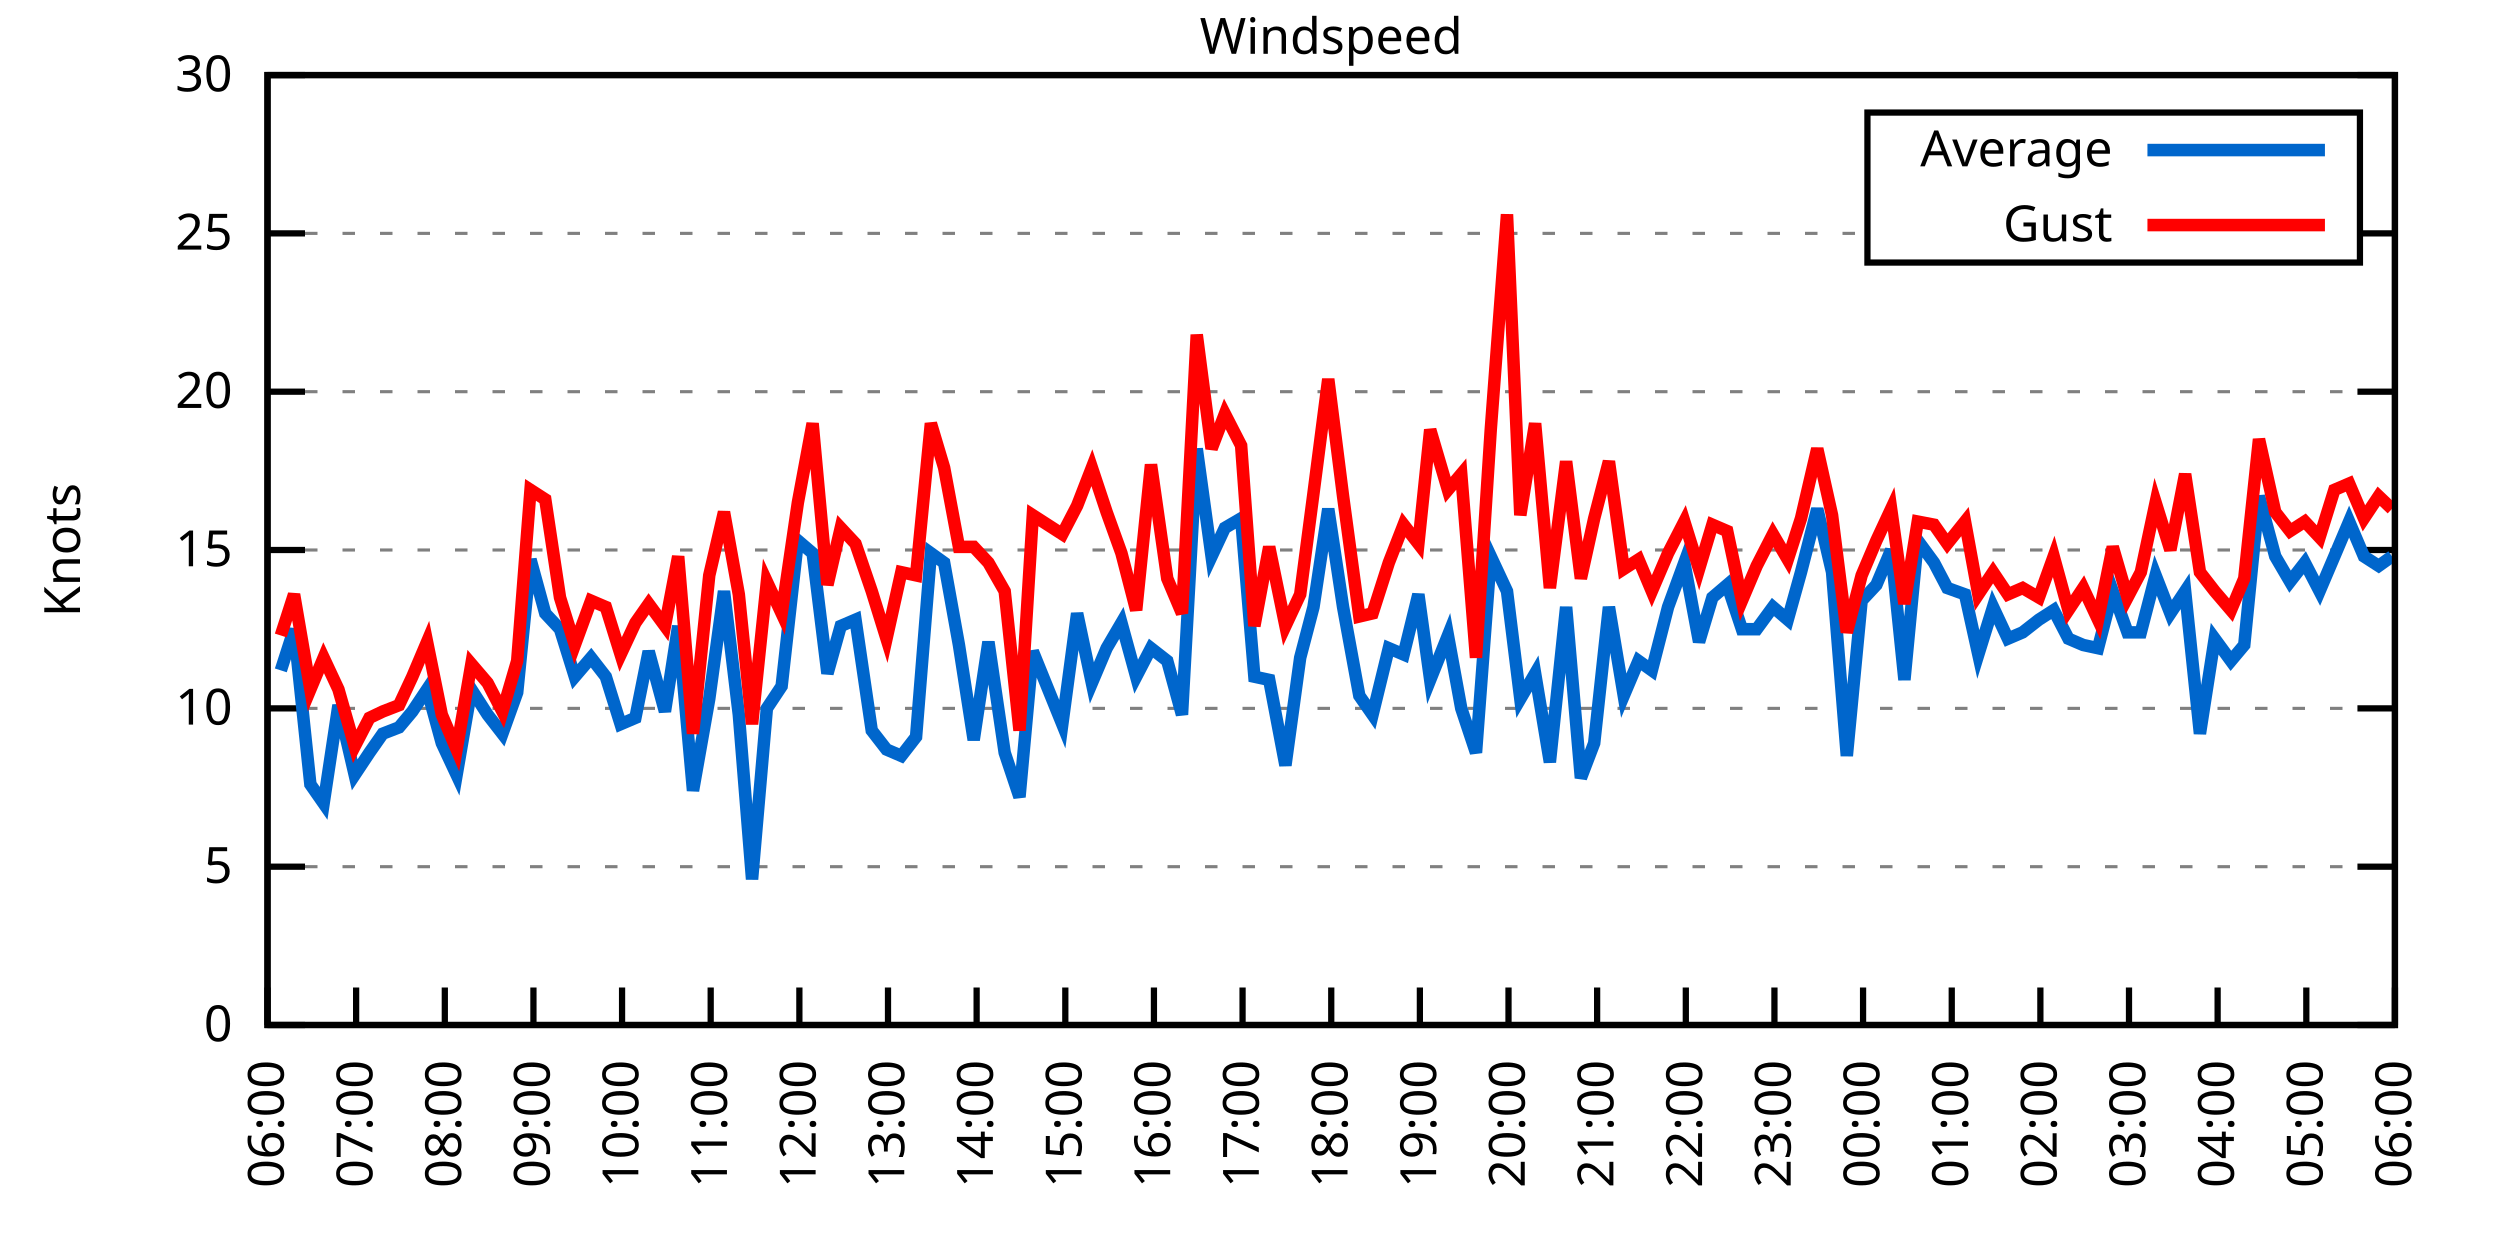
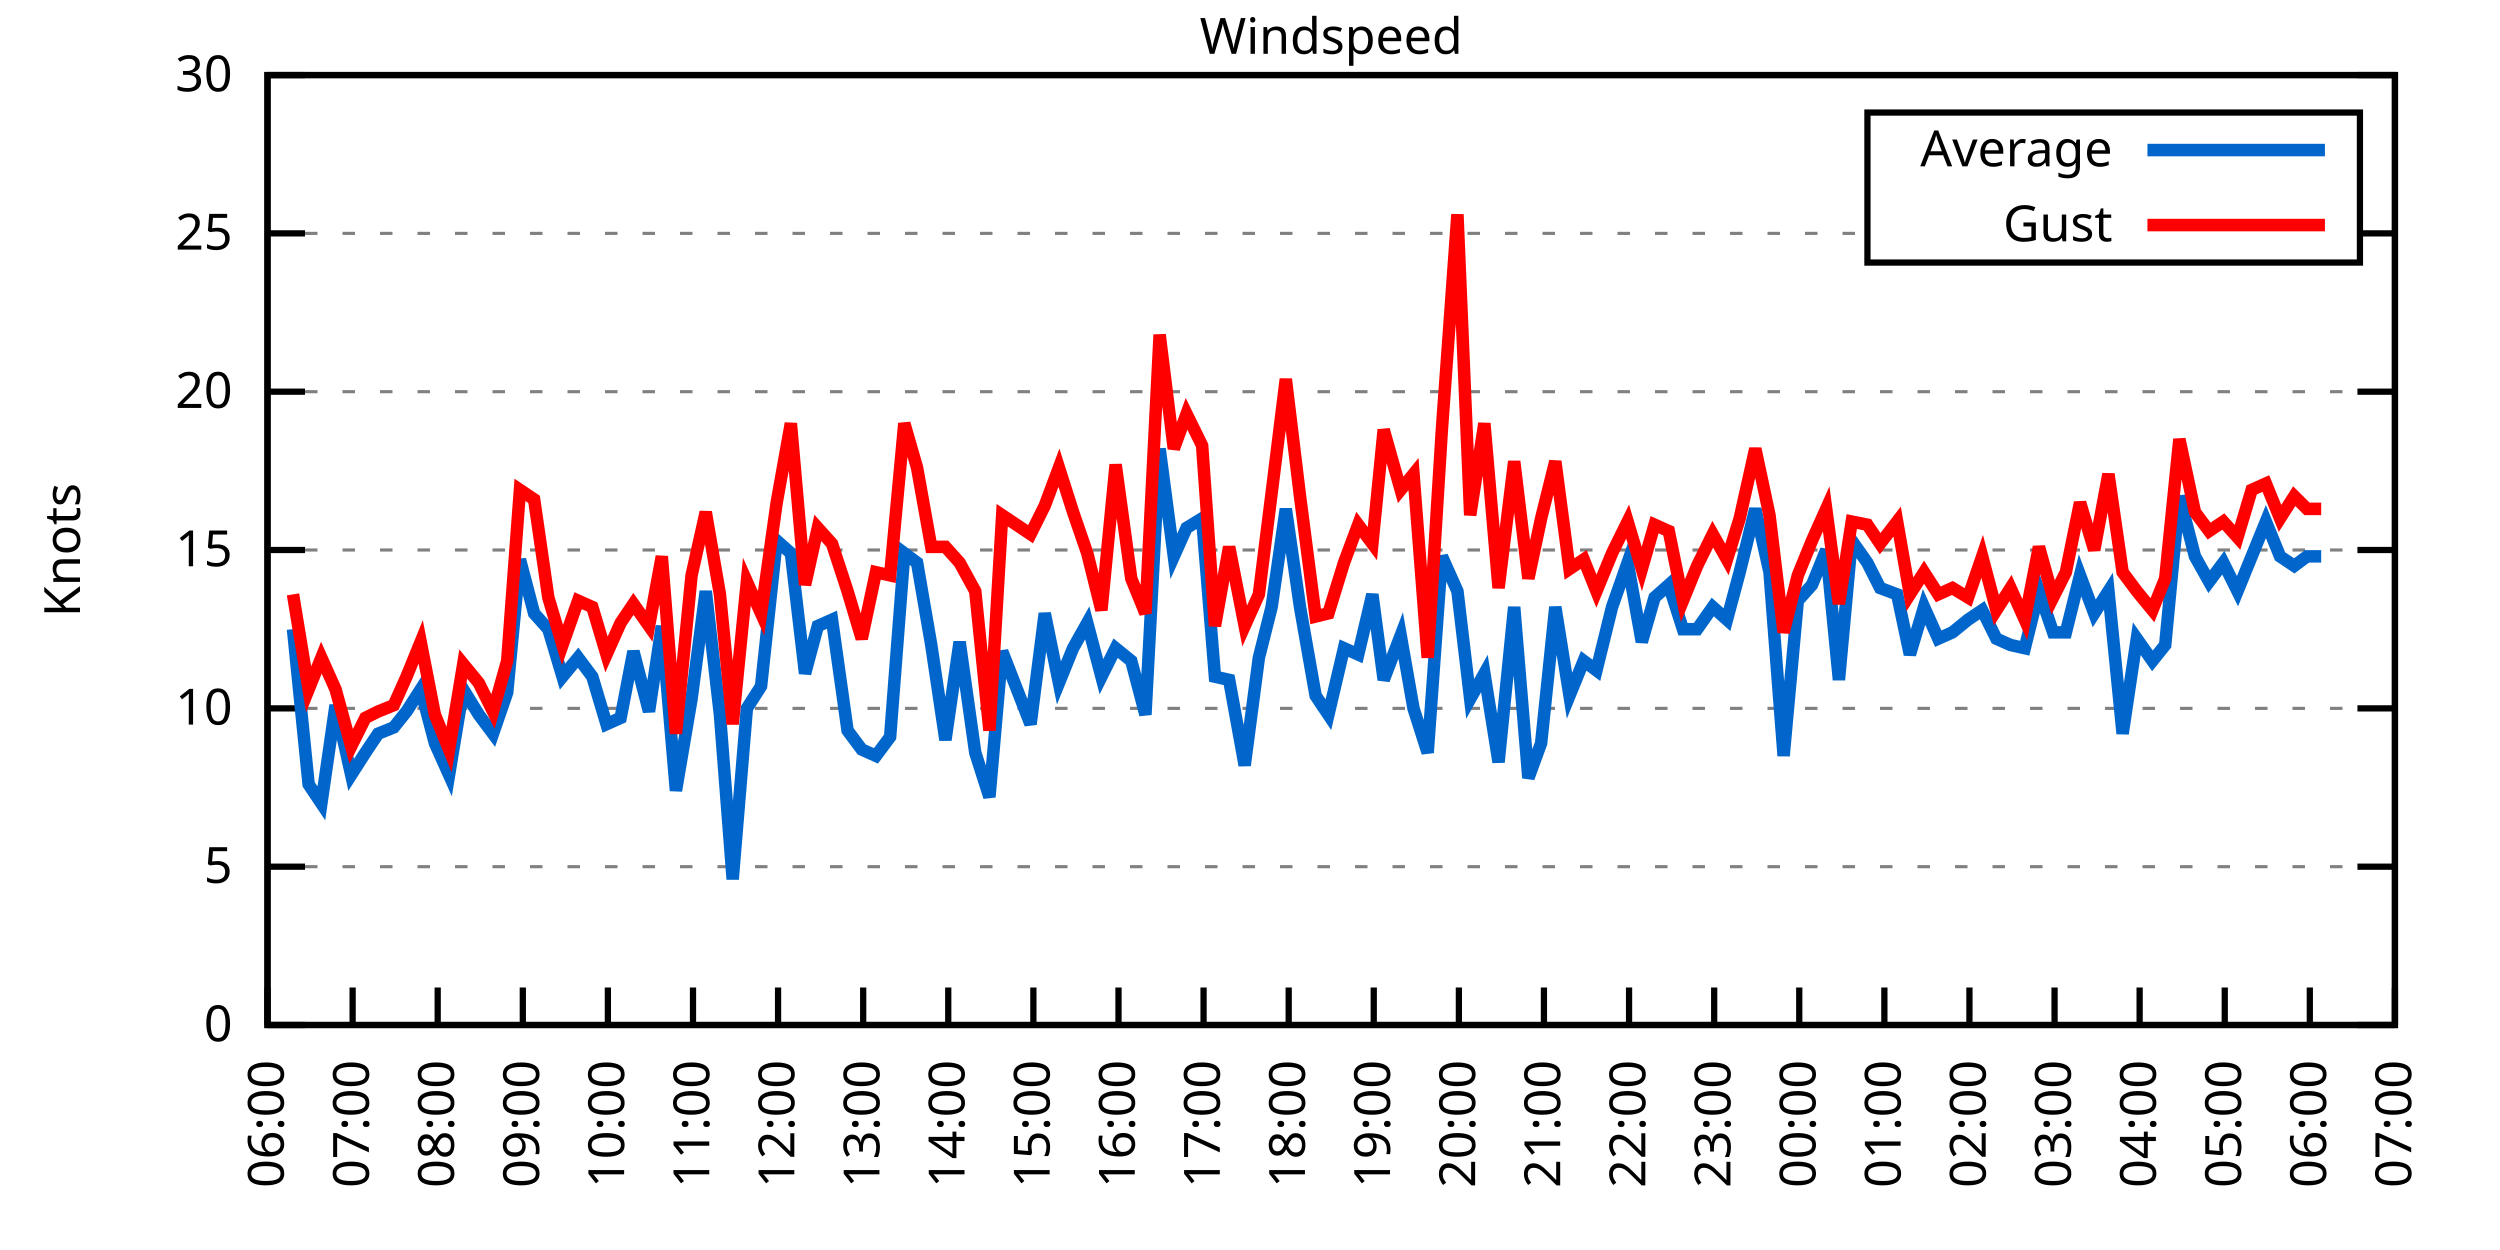
<svg xmlns="http://www.w3.org/2000/svg" xmlns:xlink="http://www.w3.org/1999/xlink" width="400" height="200" viewBox="0 0 400 200">
  <g id="gnuplot_canvas">
    <rect x="0" y="0" width="400" height="200" fill="none" />
    <defs>
      <circle id="gpDot" r="0.5" stroke-width="0.5" stroke="currentColor" />
      <path id="gpPt0" stroke-width="0.333" stroke="currentColor" d="M-1,0 h2 M0,-1 v2" />
      <path id="gpPt1" stroke-width="0.333" stroke="currentColor" d="M-1,-1 L1,1 M1,-1 L-1,1" />
      <path id="gpPt2" stroke-width="0.333" stroke="currentColor" d="M-1,0 L1,0 M0,-1 L0,1 M-1,-1 L1,1 M-1,1 L1,-1" />
      <rect id="gpPt3" stroke-width="0.333" stroke="currentColor" x="-1" y="-1" width="2" height="2" />
      <rect id="gpPt4" stroke-width="0.333" stroke="currentColor" fill="currentColor" x="-1" y="-1" width="2" height="2" />
      <circle id="gpPt5" stroke-width="0.333" stroke="currentColor" cx="0" cy="0" r="1" />
      <use xlink:href="#gpPt5" id="gpPt6" fill="currentColor" stroke="none" />
      <path id="gpPt7" stroke-width="0.333" stroke="currentColor" d="M0,-1.33 L-1.33,0.67 L1.33,0.67 z" />
      <use xlink:href="#gpPt7" id="gpPt8" fill="currentColor" stroke="none" />
      <use xlink:href="#gpPt7" id="gpPt9" stroke="currentColor" transform="rotate(180)" />
      <use xlink:href="#gpPt9" id="gpPt10" fill="currentColor" stroke="none" />
      <use xlink:href="#gpPt3" id="gpPt11" stroke="currentColor" transform="rotate(45)" />
      <use xlink:href="#gpPt11" id="gpPt12" fill="currentColor" stroke="none" />
      <path id="gpPt13" stroke-width="0.333" stroke="currentColor" d="M0,1.330 L1.265,0.411 L0.782,-1.067 L-0.782,-1.076 L-1.265,0.411 z" />
      <use xlink:href="#gpPt13" id="gpPt14" fill="currentColor" stroke="none" />
      <filter id="textbox" filterUnits="objectBoundingBox" x="0" y="0" height="1" width="1">
        <feFlood flood-color="white" flood-opacity="1" result="bgnd" />
        <feComposite in="SourceGraphic" in2="bgnd" operator="atop" />
      </filter>
      <filter id="greybox" filterUnits="objectBoundingBox" x="0" y="0" height="1" width="1">
        <feFlood flood-color="lightgrey" flood-opacity="1" result="grey" />
        <feComposite in="SourceGraphic" in2="grey" operator="atop" />
      </filter>
    </defs>
    <g fill="none" color="white" stroke="currentColor" stroke-width="1.00" stroke-linecap="butt" stroke-linejoin="miter">
</g>
    <g fill="none" color="black" stroke="currentColor" stroke-width="1.00" stroke-linecap="butt" stroke-linejoin="miter">
      <g stroke="none" shape-rendering="crispEdges">
        <polygon fill="rgb(255, 255, 255)" points="42.80,164.00 383.18,164.00 383.18,12.02 42.80,12.02 " />
      </g>
    </g>
    <g fill="none" color="black" stroke="currentColor" stroke-width="1.00" stroke-linecap="butt" stroke-linejoin="miter">
</g>
    <g fill="none" color="black" stroke="black" stroke-width="0.50" stroke-linecap="butt" stroke-linejoin="miter">
</g>
    <g fill="none" color="gray" stroke="currentColor" stroke-width="0.50" stroke-linecap="butt" stroke-linejoin="miter">
      <path stroke="gray" stroke-dasharray="2,4" class="gridline" d="M42.80,164.00 L383.19,164.00  " />
    </g>
    <g fill="none" color="gray" stroke="gray" stroke-width="1.00" stroke-linecap="butt" stroke-linejoin="miter">
</g>
    <g fill="none" color="black" stroke="currentColor" stroke-width="1.00" stroke-linecap="butt" stroke-linejoin="miter">
      <path stroke="black" d="M42.80,164.00 L48.80,164.00 M383.19,164.00 L377.19,164.00  " />
      <g transform="translate(37.20,166.60)" stroke="none" fill="black" font-family="Sans" font-size="8.00" text-anchor="end">
        <text>
          <tspan font-family="Sans"> 0</tspan>
        </text>
      </g>
    </g>
    <g fill="none" color="black" stroke="currentColor" stroke-width="1.00" stroke-linecap="butt" stroke-linejoin="miter">
</g>
    <g fill="none" color="black" stroke="black" stroke-width="0.50" stroke-linecap="butt" stroke-linejoin="miter">
</g>
    <g fill="none" color="gray" stroke="currentColor" stroke-width="0.50" stroke-linecap="butt" stroke-linejoin="miter">
      <path stroke="gray" stroke-dasharray="2,4" class="gridline" d="M42.80,138.67 L383.19,138.67  " />
    </g>
    <g fill="none" color="gray" stroke="gray" stroke-width="1.00" stroke-linecap="butt" stroke-linejoin="miter">
</g>
    <g fill="none" color="black" stroke="currentColor" stroke-width="1.00" stroke-linecap="butt" stroke-linejoin="miter">
      <path stroke="black" d="M42.80,138.67 L48.80,138.67 M383.19,138.67 L377.19,138.67  " />
      <g transform="translate(37.20,141.27)" stroke="none" fill="black" font-family="Sans" font-size="8.00" text-anchor="end">
        <text>
          <tspan font-family="Sans"> 5</tspan>
        </text>
      </g>
    </g>
    <g fill="none" color="black" stroke="currentColor" stroke-width="1.00" stroke-linecap="butt" stroke-linejoin="miter">
</g>
    <g fill="none" color="black" stroke="black" stroke-width="0.50" stroke-linecap="butt" stroke-linejoin="miter">
</g>
    <g fill="none" color="gray" stroke="currentColor" stroke-width="0.50" stroke-linecap="butt" stroke-linejoin="miter">
      <path stroke="gray" stroke-dasharray="2,4" class="gridline" d="M42.80,113.34 L383.19,113.34  " />
    </g>
    <g fill="none" color="gray" stroke="gray" stroke-width="1.00" stroke-linecap="butt" stroke-linejoin="miter">
</g>
    <g fill="none" color="black" stroke="currentColor" stroke-width="1.00" stroke-linecap="butt" stroke-linejoin="miter">
      <path stroke="black" d="M42.80,113.34 L48.80,113.34 M383.19,113.34 L377.19,113.34  " />
      <g transform="translate(37.20,115.94)" stroke="none" fill="black" font-family="Sans" font-size="8.00" text-anchor="end">
        <text>
          <tspan font-family="Sans"> 10</tspan>
        </text>
      </g>
    </g>
    <g fill="none" color="black" stroke="currentColor" stroke-width="1.00" stroke-linecap="butt" stroke-linejoin="miter">
</g>
    <g fill="none" color="black" stroke="black" stroke-width="0.50" stroke-linecap="butt" stroke-linejoin="miter">
</g>
    <g fill="none" color="gray" stroke="currentColor" stroke-width="0.50" stroke-linecap="butt" stroke-linejoin="miter">
      <path stroke="gray" stroke-dasharray="2,4" class="gridline" d="M42.80,88.00 L383.19,88.00  " />
    </g>
    <g fill="none" color="gray" stroke="gray" stroke-width="1.00" stroke-linecap="butt" stroke-linejoin="miter">
</g>
    <g fill="none" color="black" stroke="currentColor" stroke-width="1.00" stroke-linecap="butt" stroke-linejoin="miter">
      <path stroke="black" d="M42.80,88.00 L48.80,88.00 M383.19,88.00 L377.19,88.00  " />
      <g transform="translate(37.20,90.60)" stroke="none" fill="black" font-family="Sans" font-size="8.00" text-anchor="end">
        <text>
          <tspan font-family="Sans"> 15</tspan>
        </text>
      </g>
    </g>
    <g fill="none" color="black" stroke="currentColor" stroke-width="1.00" stroke-linecap="butt" stroke-linejoin="miter">
</g>
    <g fill="none" color="black" stroke="black" stroke-width="0.50" stroke-linecap="butt" stroke-linejoin="miter">
</g>
    <g fill="none" color="gray" stroke="currentColor" stroke-width="0.50" stroke-linecap="butt" stroke-linejoin="miter">
      <path stroke="gray" stroke-dasharray="2,4" class="gridline" d="M42.80,62.67 L383.19,62.67  " />
    </g>
    <g fill="none" color="gray" stroke="gray" stroke-width="1.00" stroke-linecap="butt" stroke-linejoin="miter">
</g>
    <g fill="none" color="black" stroke="currentColor" stroke-width="1.00" stroke-linecap="butt" stroke-linejoin="miter">
      <path stroke="black" d="M42.80,62.67 L48.80,62.67 M383.19,62.67 L377.19,62.67  " />
      <g transform="translate(37.20,65.27)" stroke="none" fill="black" font-family="Sans" font-size="8.00" text-anchor="end">
        <text>
          <tspan font-family="Sans"> 20</tspan>
        </text>
      </g>
    </g>
    <g fill="none" color="black" stroke="currentColor" stroke-width="1.00" stroke-linecap="butt" stroke-linejoin="miter">
</g>
    <g fill="none" color="black" stroke="black" stroke-width="0.50" stroke-linecap="butt" stroke-linejoin="miter">
</g>
    <g fill="none" color="gray" stroke="currentColor" stroke-width="0.50" stroke-linecap="butt" stroke-linejoin="miter">
      <path stroke="gray" stroke-dasharray="2,4" class="gridline" d="M42.80,37.34 L298.79,37.34 M377.59,37.34 L383.19,37.34  " />
    </g>
    <g fill="none" color="gray" stroke="gray" stroke-width="1.00" stroke-linecap="butt" stroke-linejoin="miter">
</g>
    <g fill="none" color="black" stroke="currentColor" stroke-width="1.00" stroke-linecap="butt" stroke-linejoin="miter">
      <path stroke="black" d="M42.80,37.34 L48.80,37.34 M383.19,37.34 L377.19,37.34  " />
      <g transform="translate(37.20,39.94)" stroke="none" fill="black" font-family="Sans" font-size="8.00" text-anchor="end">
        <text>
          <tspan font-family="Sans"> 25</tspan>
        </text>
      </g>
    </g>
    <g fill="none" color="black" stroke="currentColor" stroke-width="1.00" stroke-linecap="butt" stroke-linejoin="miter">
</g>
    <g fill="none" color="black" stroke="black" stroke-width="0.50" stroke-linecap="butt" stroke-linejoin="miter">
</g>
    <g fill="none" color="gray" stroke="currentColor" stroke-width="0.50" stroke-linecap="butt" stroke-linejoin="miter">
      <path stroke="gray" stroke-dasharray="2,4" class="gridline" d="M42.80,12.01 L383.19,12.01  " />
    </g>
    <g fill="none" color="gray" stroke="gray" stroke-width="1.00" stroke-linecap="butt" stroke-linejoin="miter">
</g>
    <g fill="none" color="black" stroke="currentColor" stroke-width="1.00" stroke-linecap="butt" stroke-linejoin="miter">
      <path stroke="black" d="M42.80,12.01 L48.80,12.01 M383.19,12.01 L377.19,12.01  " />
      <g transform="translate(37.20,14.61)" stroke="none" fill="black" font-family="Sans" font-size="8.00" text-anchor="end">
        <text>
          <tspan font-family="Sans"> 30</tspan>
        </text>
      </g>
    </g>
    <g fill="none" color="black" stroke="currentColor" stroke-width="1.00" stroke-linecap="butt" stroke-linejoin="miter">
      <path stroke="black" d="M42.80,164.00 L42.80,158.00  " />
      <g transform="translate(45.40,169.60) rotate(270.00)" stroke="none" fill="black" font-family="Sans" font-size="8.00" text-anchor="end">
        <text>
          <tspan font-family="Sans">06:00</tspan>
        </text>
      </g>
    </g>
    <g fill="none" color="black" stroke="currentColor" stroke-width="1.00" stroke-linecap="butt" stroke-linejoin="miter">
-       <path stroke="black" d="M56.98,164.00 L56.98,158.00  " />
-       <g transform="translate(59.58,169.60) rotate(270.00)" stroke="none" fill="black" font-family="Sans" font-size="8.00" text-anchor="end">
+       <path stroke="black" d="M56.42,164.00 L56.42,158.00  " />
+       <g transform="translate(59.02,169.60) rotate(270.00)" stroke="none" fill="black" font-family="Sans" font-size="8.00" text-anchor="end">
        <text>
          <tspan font-family="Sans">07:00</tspan>
        </text>
      </g>
    </g>
    <g fill="none" color="black" stroke="currentColor" stroke-width="1.00" stroke-linecap="butt" stroke-linejoin="miter">
-       <path stroke="black" d="M71.17,164.00 L71.17,158.00  " />
-       <g transform="translate(73.77,169.60) rotate(270.00)" stroke="none" fill="black" font-family="Sans" font-size="8.00" text-anchor="end">
+       <path stroke="black" d="M70.03,164.00 L70.03,158.00  " />
+       <g transform="translate(72.63,169.60) rotate(270.00)" stroke="none" fill="black" font-family="Sans" font-size="8.00" text-anchor="end">
        <text>
          <tspan font-family="Sans">08:00</tspan>
        </text>
      </g>
    </g>
    <g fill="none" color="black" stroke="currentColor" stroke-width="1.00" stroke-linecap="butt" stroke-linejoin="miter">
-       <path stroke="black" d="M85.35,164.00 L85.35,158.00  " />
-       <g transform="translate(87.95,169.60) rotate(270.00)" stroke="none" fill="black" font-family="Sans" font-size="8.00" text-anchor="end">
+       <path stroke="black" d="M83.65,164.00 L83.65,158.00  " />
+       <g transform="translate(86.25,169.60) rotate(270.00)" stroke="none" fill="black" font-family="Sans" font-size="8.00" text-anchor="end">
        <text>
          <tspan font-family="Sans">09:00</tspan>
        </text>
      </g>
    </g>
    <g fill="none" color="black" stroke="currentColor" stroke-width="1.00" stroke-linecap="butt" stroke-linejoin="miter">
-       <path stroke="black" d="M99.53,164.00 L99.53,158.00  " />
-       <g transform="translate(102.13,169.60) rotate(270.00)" stroke="none" fill="black" font-family="Sans" font-size="8.00" text-anchor="end">
+       <path stroke="black" d="M97.26,164.00 L97.26,158.00  " />
+       <g transform="translate(99.86,169.60) rotate(270.00)" stroke="none" fill="black" font-family="Sans" font-size="8.00" text-anchor="end">
        <text>
          <tspan font-family="Sans">10:00</tspan>
        </text>
      </g>
    </g>
    <g fill="none" color="black" stroke="currentColor" stroke-width="1.00" stroke-linecap="butt" stroke-linejoin="miter">
-       <path stroke="black" d="M113.71,164.00 L113.71,158.00  " />
-       <g transform="translate(116.31,169.60) rotate(270.00)" stroke="none" fill="black" font-family="Sans" font-size="8.00" text-anchor="end">
+       <path stroke="black" d="M110.88,164.00 L110.88,158.00  " />
+       <g transform="translate(113.48,169.60) rotate(270.00)" stroke="none" fill="black" font-family="Sans" font-size="8.00" text-anchor="end">
        <text>
          <tspan font-family="Sans">11:00</tspan>
        </text>
      </g>
    </g>
    <g fill="none" color="black" stroke="currentColor" stroke-width="1.00" stroke-linecap="butt" stroke-linejoin="miter">
-       <path stroke="black" d="M127.90,164.00 L127.90,158.00  " />
-       <g transform="translate(130.50,169.60) rotate(270.00)" stroke="none" fill="black" font-family="Sans" font-size="8.00" text-anchor="end">
+       <path stroke="black" d="M124.49,164.00 L124.49,158.00  " />
+       <g transform="translate(127.09,169.60) rotate(270.00)" stroke="none" fill="black" font-family="Sans" font-size="8.00" text-anchor="end">
        <text>
          <tspan font-family="Sans">12:00</tspan>
        </text>
      </g>
    </g>
    <g fill="none" color="black" stroke="currentColor" stroke-width="1.00" stroke-linecap="butt" stroke-linejoin="miter">
-       <path stroke="black" d="M142.08,164.00 L142.08,158.00  " />
-       <g transform="translate(144.68,169.60) rotate(270.00)" stroke="none" fill="black" font-family="Sans" font-size="8.00" text-anchor="end">
+       <path stroke="black" d="M138.11,164.00 L138.11,158.00  " />
+       <g transform="translate(140.71,169.60) rotate(270.00)" stroke="none" fill="black" font-family="Sans" font-size="8.00" text-anchor="end">
        <text>
          <tspan font-family="Sans">13:00</tspan>
        </text>
      </g>
    </g>
    <g fill="none" color="black" stroke="currentColor" stroke-width="1.00" stroke-linecap="butt" stroke-linejoin="miter">
-       <path stroke="black" d="M156.26,164.00 L156.26,158.00  " />
-       <g transform="translate(158.86,169.60) rotate(270.00)" stroke="none" fill="black" font-family="Sans" font-size="8.00" text-anchor="end">
+       <path stroke="black" d="M151.72,164.00 L151.72,158.00  " />
+       <g transform="translate(154.32,169.60) rotate(270.00)" stroke="none" fill="black" font-family="Sans" font-size="8.00" text-anchor="end">
        <text>
          <tspan font-family="Sans">14:00</tspan>
        </text>
      </g>
    </g>
    <g fill="none" color="black" stroke="currentColor" stroke-width="1.00" stroke-linecap="butt" stroke-linejoin="miter">
-       <path stroke="black" d="M170.45,164.00 L170.45,158.00  " />
-       <g transform="translate(173.05,169.60) rotate(270.00)" stroke="none" fill="black" font-family="Sans" font-size="8.00" text-anchor="end">
+       <path stroke="black" d="M165.34,164.00 L165.34,158.00  " />
+       <g transform="translate(167.94,169.60) rotate(270.00)" stroke="none" fill="black" font-family="Sans" font-size="8.00" text-anchor="end">
        <text>
          <tspan font-family="Sans">15:00</tspan>
        </text>
      </g>
    </g>
    <g fill="none" color="black" stroke="currentColor" stroke-width="1.00" stroke-linecap="butt" stroke-linejoin="miter">
-       <path stroke="black" d="M184.63,164.00 L184.63,158.00  " />
-       <g transform="translate(187.23,169.60) rotate(270.00)" stroke="none" fill="black" font-family="Sans" font-size="8.00" text-anchor="end">
+       <path stroke="black" d="M178.96,164.00 L178.96,158.00  " />
+       <g transform="translate(181.56,169.60) rotate(270.00)" stroke="none" fill="black" font-family="Sans" font-size="8.00" text-anchor="end">
        <text>
          <tspan font-family="Sans">16:00</tspan>
        </text>
      </g>
    </g>
    <g fill="none" color="black" stroke="currentColor" stroke-width="1.00" stroke-linecap="butt" stroke-linejoin="miter">
-       <path stroke="black" d="M198.81,164.00 L198.81,158.00  " />
-       <g transform="translate(201.41,169.60) rotate(270.00)" stroke="none" fill="black" font-family="Sans" font-size="8.00" text-anchor="end">
+       <path stroke="black" d="M192.57,164.00 L192.57,158.00  " />
+       <g transform="translate(195.17,169.60) rotate(270.00)" stroke="none" fill="black" font-family="Sans" font-size="8.00" text-anchor="end">
        <text>
          <tspan font-family="Sans">17:00</tspan>
        </text>
      </g>
    </g>
    <g fill="none" color="black" stroke="currentColor" stroke-width="1.00" stroke-linecap="butt" stroke-linejoin="miter">
-       <path stroke="black" d="M213.00,164.00 L213.00,158.00  " />
-       <g transform="translate(215.60,169.60) rotate(270.00)" stroke="none" fill="black" font-family="Sans" font-size="8.00" text-anchor="end">
+       <path stroke="black" d="M206.19,164.00 L206.19,158.00  " />
+       <g transform="translate(208.79,169.60) rotate(270.00)" stroke="none" fill="black" font-family="Sans" font-size="8.00" text-anchor="end">
        <text>
          <tspan font-family="Sans">18:00</tspan>
        </text>
      </g>
    </g>
    <g fill="none" color="black" stroke="currentColor" stroke-width="1.00" stroke-linecap="butt" stroke-linejoin="miter">
-       <path stroke="black" d="M227.18,164.00 L227.18,158.00  " />
-       <g transform="translate(229.78,169.60) rotate(270.00)" stroke="none" fill="black" font-family="Sans" font-size="8.00" text-anchor="end">
+       <path stroke="black" d="M219.80,164.00 L219.80,158.00  " />
+       <g transform="translate(222.40,169.60) rotate(270.00)" stroke="none" fill="black" font-family="Sans" font-size="8.00" text-anchor="end">
        <text>
          <tspan font-family="Sans">19:00</tspan>
        </text>
      </g>
    </g>
    <g fill="none" color="black" stroke="currentColor" stroke-width="1.00" stroke-linecap="butt" stroke-linejoin="miter">
-       <path stroke="black" d="M241.36,164.00 L241.36,158.00  " />
-       <g transform="translate(243.96,169.60) rotate(270.00)" stroke="none" fill="black" font-family="Sans" font-size="8.00" text-anchor="end">
+       <path stroke="black" d="M233.42,164.00 L233.42,158.00  " />
+       <g transform="translate(236.02,169.60) rotate(270.00)" stroke="none" fill="black" font-family="Sans" font-size="8.00" text-anchor="end">
        <text>
          <tspan font-family="Sans">20:00</tspan>
        </text>
      </g>
    </g>
    <g fill="none" color="black" stroke="currentColor" stroke-width="1.00" stroke-linecap="butt" stroke-linejoin="miter">
-       <path stroke="black" d="M255.54,164.00 L255.54,158.00  " />
-       <g transform="translate(258.14,169.60) rotate(270.00)" stroke="none" fill="black" font-family="Sans" font-size="8.00" text-anchor="end">
+       <path stroke="black" d="M247.03,164.00 L247.03,158.00  " />
+       <g transform="translate(249.63,169.60) rotate(270.00)" stroke="none" fill="black" font-family="Sans" font-size="8.00" text-anchor="end">
        <text>
          <tspan font-family="Sans">21:00</tspan>
        </text>
      </g>
    </g>
    <g fill="none" color="black" stroke="currentColor" stroke-width="1.00" stroke-linecap="butt" stroke-linejoin="miter">
-       <path stroke="black" d="M269.73,164.00 L269.73,158.00  " />
-       <g transform="translate(272.33,169.60) rotate(270.00)" stroke="none" fill="black" font-family="Sans" font-size="8.00" text-anchor="end">
+       <path stroke="black" d="M260.65,164.00 L260.65,158.00  " />
+       <g transform="translate(263.25,169.60) rotate(270.00)" stroke="none" fill="black" font-family="Sans" font-size="8.00" text-anchor="end">
        <text>
          <tspan font-family="Sans">22:00</tspan>
        </text>
      </g>
    </g>
    <g fill="none" color="black" stroke="currentColor" stroke-width="1.00" stroke-linecap="butt" stroke-linejoin="miter">
-       <path stroke="black" d="M283.91,164.00 L283.91,158.00  " />
-       <g transform="translate(286.51,169.60) rotate(270.00)" stroke="none" fill="black" font-family="Sans" font-size="8.00" text-anchor="end">
+       <path stroke="black" d="M274.27,164.00 L274.27,158.00  " />
+       <g transform="translate(276.87,169.60) rotate(270.00)" stroke="none" fill="black" font-family="Sans" font-size="8.00" text-anchor="end">
        <text>
          <tspan font-family="Sans">23:00</tspan>
        </text>
      </g>
    </g>
    <g fill="none" color="black" stroke="currentColor" stroke-width="1.00" stroke-linecap="butt" stroke-linejoin="miter">
-       <path stroke="black" d="M298.09,164.00 L298.09,158.00  " />
-       <g transform="translate(300.69,169.60) rotate(270.00)" stroke="none" fill="black" font-family="Sans" font-size="8.00" text-anchor="end">
+       <path stroke="black" d="M287.88,164.00 L287.88,158.00  " />
+       <g transform="translate(290.48,169.60) rotate(270.00)" stroke="none" fill="black" font-family="Sans" font-size="8.00" text-anchor="end">
        <text>
          <tspan font-family="Sans">00:00</tspan>
        </text>
      </g>
    </g>
    <g fill="none" color="black" stroke="currentColor" stroke-width="1.00" stroke-linecap="butt" stroke-linejoin="miter">
-       <path stroke="black" d="M312.28,164.00 L312.28,158.00  " />
-       <g transform="translate(314.88,169.60) rotate(270.00)" stroke="none" fill="black" font-family="Sans" font-size="8.00" text-anchor="end">
+       <path stroke="black" d="M301.50,164.00 L301.50,158.00  " />
+       <g transform="translate(304.10,169.60) rotate(270.00)" stroke="none" fill="black" font-family="Sans" font-size="8.00" text-anchor="end">
        <text>
          <tspan font-family="Sans">01:00</tspan>
        </text>
      </g>
    </g>
    <g fill="none" color="black" stroke="currentColor" stroke-width="1.00" stroke-linecap="butt" stroke-linejoin="miter">
-       <path stroke="black" d="M326.46,164.00 L326.46,158.00  " />
-       <g transform="translate(329.06,169.60) rotate(270.00)" stroke="none" fill="black" font-family="Sans" font-size="8.00" text-anchor="end">
+       <path stroke="black" d="M315.11,164.00 L315.11,158.00  " />
+       <g transform="translate(317.71,169.60) rotate(270.00)" stroke="none" fill="black" font-family="Sans" font-size="8.00" text-anchor="end">
        <text>
          <tspan font-family="Sans">02:00</tspan>
        </text>
      </g>
    </g>
    <g fill="none" color="black" stroke="currentColor" stroke-width="1.00" stroke-linecap="butt" stroke-linejoin="miter">
-       <path stroke="black" d="M340.64,164.00 L340.64,158.00  " />
-       <g transform="translate(343.24,169.60) rotate(270.00)" stroke="none" fill="black" font-family="Sans" font-size="8.00" text-anchor="end">
+       <path stroke="black" d="M328.73,164.00 L328.73,158.00  " />
+       <g transform="translate(331.33,169.60) rotate(270.00)" stroke="none" fill="black" font-family="Sans" font-size="8.00" text-anchor="end">
        <text>
          <tspan font-family="Sans">03:00</tspan>
        </text>
      </g>
    </g>
    <g fill="none" color="black" stroke="currentColor" stroke-width="1.00" stroke-linecap="butt" stroke-linejoin="miter">
-       <path stroke="black" d="M354.82,164.00 L354.82,158.00  " />
-       <g transform="translate(357.42,169.60) rotate(270.00)" stroke="none" fill="black" font-family="Sans" font-size="8.00" text-anchor="end">
+       <path stroke="black" d="M342.34,164.00 L342.34,158.00  " />
+       <g transform="translate(344.94,169.60) rotate(270.00)" stroke="none" fill="black" font-family="Sans" font-size="8.00" text-anchor="end">
        <text>
          <tspan font-family="Sans">04:00</tspan>
        </text>
      </g>
    </g>
    <g fill="none" color="black" stroke="currentColor" stroke-width="1.00" stroke-linecap="butt" stroke-linejoin="miter">
-       <path stroke="black" d="M369.01,164.00 L369.01,158.00  " />
-       <g transform="translate(371.61,169.60) rotate(270.00)" stroke="none" fill="black" font-family="Sans" font-size="8.00" text-anchor="end">
+       <path stroke="black" d="M355.96,164.00 L355.96,158.00  " />
+       <g transform="translate(358.56,169.60) rotate(270.00)" stroke="none" fill="black" font-family="Sans" font-size="8.00" text-anchor="end">
        <text>
          <tspan font-family="Sans">05:00</tspan>
+         </text>
+       </g>
+     </g>
+     <g fill="none" color="black" stroke="currentColor" stroke-width="1.00" stroke-linecap="butt" stroke-linejoin="miter">
+       <path stroke="black" d="M369.57,164.00 L369.57,158.00  " />
+       <g transform="translate(372.17,169.60) rotate(270.00)" stroke="none" fill="black" font-family="Sans" font-size="8.00" text-anchor="end">
+         <text>
+           <tspan font-family="Sans">06:00</tspan>
        </text>
      </g>
    </g>
    <g fill="none" color="black" stroke="currentColor" stroke-width="1.00" stroke-linecap="butt" stroke-linejoin="miter">
      <path stroke="black" d="M383.19,164.00 L383.19,158.00  " />
      <g transform="translate(385.79,169.60) rotate(270.00)" stroke="none" fill="black" font-family="Sans" font-size="8.00" text-anchor="end">
        <text>
-           <tspan font-family="Sans">06:00</tspan>
+           <tspan font-family="Sans">07:00</tspan>
        </text>
      </g>
    </g>
    <g fill="none" color="black" stroke="currentColor" stroke-width="1.00" stroke-linecap="butt" stroke-linejoin="miter">
</g>
    <g fill="none" color="black" stroke="currentColor" stroke-width="1.00" stroke-linecap="butt" stroke-linejoin="miter">
      <path stroke="black" d="M42.80,12.01 L42.80,164.00 L383.19,164.00 L383.19,12.01 L42.80,12.01 Z  " />
    </g>
    <g fill="none" color="black" stroke="currentColor" stroke-width="1.00" stroke-linecap="butt" stroke-linejoin="miter">
</g>
    <g fill="none" color="black" stroke="currentColor" stroke-width="1.00" stroke-linecap="butt" stroke-linejoin="miter">
      <path stroke="black" d="M298.79,42.01 L298.79,18.01 L377.59,18.01 L377.59,42.01 L298.79,42.01 Z  " />
    </g>
    <g id="Windspeed_plot_1">
      <g fill="none" color="white" stroke="black" stroke-width="2.00" stroke-linecap="butt" stroke-linejoin="miter">
</g>
      <g fill="none" color="black" stroke="currentColor" stroke-width="2.00" stroke-linecap="butt" stroke-linejoin="miter">
        <g transform="translate(337.99,26.61)" stroke="none" fill="black" font-family="Sans" font-size="8.00" text-anchor="end">
          <text>
            <tspan font-family="Sans">Average</tspan>
          </text>
        </g>
      </g>
      <g fill="none" color="black" stroke="currentColor" stroke-width="2.00" stroke-linecap="butt" stroke-linejoin="miter">
-         <path stroke="rgb(  0, 102, 204)" d="M343.59,24.01 L371.99,24.01 M44.93,107.26 L47.05,100.67 L49.66,125.50 L51.78,128.54 L54.15,112.83 L56.75,123.98   L59.11,120.43 L61.24,117.39 L63.84,116.38 L65.97,113.84 L68.33,110.30 L70.69,118.91 L73.06,123.98 L75.42,110.30   L78.02,114.35 L80.38,117.39 L82.75,110.80 L84.88,89.52 L87.24,98.14 L89.60,100.67 L91.97,108.27 L94.57,105.23   L96.93,108.27 L99.30,115.87 L101.66,114.86 L103.79,104.22 L106.39,113.84 L108.51,100.16 L110.88,126.51 L113.48,111.82   L115.84,94.59 L118.21,114.35 L120.33,140.69 L122.70,113.34 L125.06,109.79 L127.66,86.49 L130.02,88.51 L132.39,107.76   L134.52,100.16 L136.88,99.15 L139.48,116.88 L141.84,119.92 L144.21,120.94 L146.57,117.90 L148.94,88.51 L151.06,90.03   L153.43,103.20 L155.79,118.40 L158.15,102.70 L160.75,120.43 L163.12,127.52 L165.25,104.22 L169.97,115.87 L172.34,98.14   L174.70,109.28 L177.06,103.71 L179.43,99.66 L181.79,108.27 L184.16,103.71 L186.76,105.74 L189.12,114.35 L191.48,71.79   L193.85,89.02 L195.98,84.46 L198.58,82.94 L200.70,108.27 L203.07,108.78 L205.67,122.46 L208.03,105.23 L210.16,97.12   L212.52,81.42 L214.89,97.12 L217.49,111.31 L219.61,114.35 L222.21,103.71 L224.58,104.72 L226.94,95.10 L228.83,108.78   L231.67,101.68 L233.80,113.34 L236.16,120.43 L238.52,89.02 L241.12,94.59 L243.25,111.82 L245.62,107.76 L247.98,121.95   L250.58,97.12 L252.94,124.48 L255.07,118.91 L257.43,97.12 L259.80,111.31 L262.16,105.74 L264.29,107.26 L266.89,97.12   L269.49,90.03 L271.85,102.70 L273.98,95.60 L276.35,93.58 L278.71,100.67 L281.07,100.67 L283.67,97.12 L286.04,99.15   L288.16,91.55 L290.76,81.42 L293.13,91.55 L295.49,120.94 L297.86,96.11 L300.22,93.58 L302.58,88.00 L304.71,108.78   L306.84,86.49 L309.44,90.03 L311.57,94.08 L314.40,95.10 L316.53,104.72 L318.89,97.12 L321.26,102.19 L323.62,101.18   L326.22,99.15 L328.59,97.63 L330.95,102.19 L333.31,103.20 L335.68,103.71 L338.04,94.59 L340.40,101.18 L342.53,101.18   L344.90,92.06 L347.26,98.14 L349.62,94.59 L351.99,117.39 L354.35,102.19 L356.95,105.74 L359.08,103.20 L361.44,79.39   L364.04,89.02 L366.41,93.07 L368.77,90.03 L371.13,94.59 L373.50,89.02 L375.86,83.45 L378.23,89.02 L380.59,90.54   L382.72,89.02  " />
+         <path stroke="rgb(  0, 102, 204)" d="M343.59,24.01 L371.99,24.01 M46.88,100.67 L49.38,125.50 L51.42,128.54 L53.69,112.83 L56.19,123.98 L58.46,120.43   L60.50,117.39 L63.00,116.38 L65.04,113.84 L67.31,110.30 L69.58,118.91 L71.85,123.98 L74.12,110.30 L76.61,114.35   L78.88,117.39 L81.15,110.80 L83.19,89.52 L85.46,98.14 L87.73,100.67 L90.00,108.27 L92.50,105.23 L94.77,108.27   L97.04,115.87 L99.30,114.86 L101.35,104.22 L103.84,113.84 L105.89,100.16 L108.15,126.51 L110.65,111.82 L112.92,94.59   L115.19,114.35 L117.23,140.69 L119.50,113.34 L121.77,109.79 L124.27,86.49 L126.54,88.51 L128.81,107.76 L130.85,100.16   L133.12,99.15 L135.61,116.88 L137.88,119.92 L140.15,120.94 L142.42,117.90 L144.69,88.51 L146.73,90.03 L149.00,103.20   L151.27,118.40 L153.54,102.70 L156.04,120.43 L158.31,127.52 L160.35,104.22 L164.89,115.87 L167.16,98.14 L169.43,109.28   L171.69,103.71 L173.96,99.66 L176.23,108.27 L178.50,103.71 L181.00,105.74 L183.27,114.35 L185.54,71.79 L187.81,89.02   L189.85,84.46 L192.34,82.94 L194.39,108.27 L196.66,108.78 L199.15,122.46 L201.42,105.23 L203.46,97.12 L205.73,81.42   L208.00,97.12 L210.50,111.31 L212.54,114.35 L215.04,103.71 L217.31,104.72 L219.58,95.10 L221.39,108.78 L224.11,101.68   L226.16,113.34 L228.43,120.43 L230.70,89.02 L233.19,94.59 L235.23,111.82 L237.50,107.76 L239.77,121.95 L242.27,97.12   L244.54,124.48 L246.58,118.91 L248.85,97.12 L251.12,111.31 L253.39,105.74 L255.43,107.26 L257.93,97.12 L260.42,90.03   L262.69,102.70 L264.73,95.60 L267.00,93.58 L269.27,100.67 L271.54,100.67 L274.04,97.12 L276.31,99.15 L278.35,91.55   L280.85,81.42 L283.12,91.55 L285.38,120.94 L287.65,96.11 L289.92,93.58 L292.19,88.00 L294.23,108.78 L296.28,86.49   L298.77,90.03 L300.82,94.08 L303.54,95.10 L305.58,104.72 L307.85,97.12 L310.12,102.19 L312.39,101.18 L314.89,99.15   L317.15,97.63 L319.42,102.19 L321.69,103.20 L323.96,103.71 L326.23,94.59 L328.50,101.18 L330.54,101.18 L332.81,92.06   L335.08,98.14 L337.35,94.59 L339.62,117.39 L341.89,102.19 L344.39,105.74 L346.43,103.20 L348.70,79.39 L351.19,89.02   L353.46,93.07 L355.73,90.03 L358.00,94.59 L360.27,89.02 L362.54,83.45 L364.81,89.02 L367.08,90.54 L369.12,89.02   L371.39,89.02  " />
      </g>
    </g>
    <g id="Windspeed_plot_2">
      <g fill="none" color="black" stroke="currentColor" stroke-width="2.00" stroke-linecap="butt" stroke-linejoin="miter">
        <g transform="translate(337.99,38.61)" stroke="none" fill="black" font-family="Sans" font-size="8.00" text-anchor="end">
          <text>
            <tspan font-family="Sans">Gust</tspan>
          </text>
        </g>
      </g>
      <g fill="none" color="black" stroke="currentColor" stroke-width="2.00" stroke-linecap="butt" stroke-linejoin="miter">
-         <path stroke="rgb(255,   0,   0)" d="M343.59,36.01 L371.99,36.01 M44.93,101.68 L47.05,95.10 L49.66,110.30 L51.78,105.23 L54.15,110.30 L56.75,119.42   L59.11,114.86 L61.24,113.84 L63.84,112.83 L65.97,108.27 L68.33,102.70 L70.69,114.35 L73.06,119.92 L75.42,106.24   L78.02,109.28 L80.38,113.84 L82.75,105.74 L84.88,78.38 L87.24,79.90 L89.60,95.60 L91.97,103.20 L94.57,96.11   L96.93,97.12 L99.30,104.72 L101.66,99.66 L103.79,96.62 L106.39,100.16 L108.51,89.02 L110.88,117.39 L113.48,92.06   L115.84,81.93 L118.21,95.10 L120.33,115.87 L122.70,93.07 L125.06,98.14 L127.66,80.41 L130.02,67.74 L132.39,93.58   L134.52,84.46 L136.88,86.99 L139.48,94.59 L141.84,102.19 L144.21,91.55 L146.57,92.06 L148.94,67.74 L151.06,74.83   L153.43,87.50 L155.79,87.50 L158.15,90.03 L160.75,94.59 L163.12,116.88 L165.25,82.43 L169.97,85.47 L172.34,80.91   L174.70,74.83 L177.06,81.93 L179.43,88.51 L181.79,97.63 L184.16,74.33 L186.76,92.56 L189.12,98.14 L191.48,53.55   L193.85,71.79 L195.98,66.22 L198.58,71.29 L200.70,100.16 L203.07,87.50 L205.67,100.16 L208.03,95.10 L210.16,78.89   L212.52,60.65 L214.89,79.39 L217.49,98.64 L219.61,98.14 L222.21,90.03 L224.58,83.95 L226.94,86.99 L228.83,68.75   L231.67,78.38 L233.80,75.85 L236.16,105.23 L238.52,68.75 L241.12,34.30 L243.25,82.43 L245.62,67.74 L247.98,94.08   L250.58,73.82 L252.94,92.56 L255.07,82.94 L257.43,73.82 L259.80,91.04 L262.16,89.52 L264.29,94.59 L266.89,88.51   L269.49,83.45 L271.85,91.04 L273.98,83.95 L276.35,84.97 L278.71,96.11 L281.07,90.54 L283.67,85.47 L286.04,89.52   L288.16,82.94 L290.76,71.79 L293.13,82.43 L295.49,101.18 L297.86,92.06 L300.22,86.49 L302.58,81.42 L304.71,96.62   L306.84,83.45 L309.44,83.95 L311.57,86.99 L314.40,83.45 L316.53,95.10 L318.89,91.55 L321.26,95.10 L323.62,94.08   L326.22,95.60 L328.59,89.02 L330.95,97.63 L333.31,94.08 L335.68,99.15 L338.04,87.50 L340.40,95.60 L342.53,91.55   L344.90,80.41 L347.26,88.00 L349.62,75.85 L351.99,91.55 L354.35,94.59 L356.95,97.63 L359.08,92.56 L361.44,70.27   L364.04,81.93 L366.41,84.97 L368.77,83.45 L371.13,85.98 L373.50,78.38 L375.86,77.37 L378.23,82.94 L380.59,79.39   L382.72,81.42  " />
+         <path stroke="rgb(255,   0,   0)" d="M343.59,36.01 L371.99,36.01 M46.88,95.10 L49.38,110.30 L51.42,105.23 L53.69,110.30 L56.19,119.42 L58.46,114.86   L60.50,113.84 L63.00,112.83 L65.04,108.27 L67.31,102.70 L69.58,114.35 L71.85,119.92 L74.12,106.24 L76.61,109.28   L78.88,113.84 L81.15,105.74 L83.19,78.38 L85.46,79.90 L87.73,95.60 L90.00,103.20 L92.50,96.11 L94.77,97.12   L97.04,104.72 L99.30,99.66 L101.35,96.62 L103.84,100.16 L105.89,89.02 L108.15,117.39 L110.65,92.06 L112.92,81.93   L115.19,95.10 L117.23,115.87 L119.50,93.07 L121.77,98.14 L124.27,80.41 L126.54,67.74 L128.81,93.58 L130.85,84.46   L133.12,86.99 L135.61,94.59 L137.88,102.19 L140.15,91.55 L142.42,92.06 L144.69,67.74 L146.73,74.83 L149.00,87.50   L151.27,87.50 L153.54,90.03 L156.04,94.59 L158.31,116.88 L160.35,82.43 L164.89,85.47 L167.16,80.91 L169.43,74.83   L171.69,81.93 L173.96,88.51 L176.23,97.63 L178.50,74.33 L181.00,92.56 L183.27,98.14 L185.54,53.55 L187.81,71.79   L189.85,66.22 L192.34,71.29 L194.39,100.16 L196.66,87.50 L199.15,100.16 L201.42,95.10 L203.46,78.89 L205.73,60.65   L208.00,79.39 L210.50,98.64 L212.54,98.14 L215.04,90.03 L217.31,83.95 L219.58,86.99 L221.39,68.75 L224.11,78.38   L226.16,75.85 L228.43,105.23 L230.70,68.75 L233.19,34.30 L235.23,82.43 L237.50,67.74 L239.77,94.08 L242.27,73.82   L244.54,92.56 L246.58,82.94 L248.85,73.82 L251.12,91.04 L253.39,89.52 L255.43,94.59 L257.93,88.51 L260.42,83.45   L262.69,91.04 L264.73,83.95 L267.00,84.97 L269.27,96.11 L271.54,90.54 L274.04,85.47 L276.31,89.52 L278.35,82.94   L280.85,71.79 L283.12,82.43 L285.38,101.18 L287.65,92.06 L289.92,86.49 L292.19,81.42 L294.23,96.62 L296.28,83.45   L298.77,83.95 L300.82,86.99 L303.54,83.45 L305.58,95.10 L307.85,91.55 L310.12,95.10 L312.39,94.08 L314.89,95.60   L317.15,89.02 L319.42,97.63 L321.69,94.08 L323.96,99.15 L326.23,87.50 L328.50,95.60 L330.54,91.55 L332.81,80.41   L335.08,88.00 L337.35,75.85 L339.62,91.55 L341.89,94.59 L344.39,97.63 L346.43,92.56 L348.70,70.27 L351.19,81.93   L353.46,84.97 L355.73,83.45 L358.00,85.98 L360.27,78.38 L362.54,77.37 L364.81,82.94 L367.08,79.39 L369.12,81.42   L371.39,81.42  " />
      </g>
    </g>
    <g fill="none" color="black" stroke="currentColor" stroke-width="2.00" stroke-linecap="butt" stroke-linejoin="miter">
</g>
    <g fill="none" color="black" stroke="black" stroke-width="1.00" stroke-linecap="butt" stroke-linejoin="miter">
</g>
    <g fill="none" color="black" stroke="currentColor" stroke-width="1.00" stroke-linecap="butt" stroke-linejoin="miter">
      <path stroke="black" d="M42.80,12.01 L42.80,164.00 L383.19,164.00 L383.19,12.01 L42.80,12.01 Z  " />
      <g transform="translate(12.80,88.01) rotate(270.00)" stroke="none" fill="black" font-family="Sans" font-size="8.00" text-anchor="middle">
        <text>
          <tspan font-family="Sans">Knots</tspan>
        </text>
      </g>
    </g>
    <g fill="none" color="black" stroke="currentColor" stroke-width="1.00" stroke-linecap="butt" stroke-linejoin="miter">
</g>
    <g fill="none" color="black" stroke="currentColor" stroke-width="1.00" stroke-linecap="butt" stroke-linejoin="miter">
      <g transform="translate(212.99,8.61)" stroke="none" fill="black" font-family="Sans" font-size="8.00" text-anchor="middle">
        <text>
          <tspan font-family="Sans">Windspeed</tspan>
        </text>
      </g>
    </g>
    <g fill="none" color="black" stroke="currentColor" stroke-width="1.00" stroke-linecap="butt" stroke-linejoin="miter">
</g>
  </g>
</svg>
